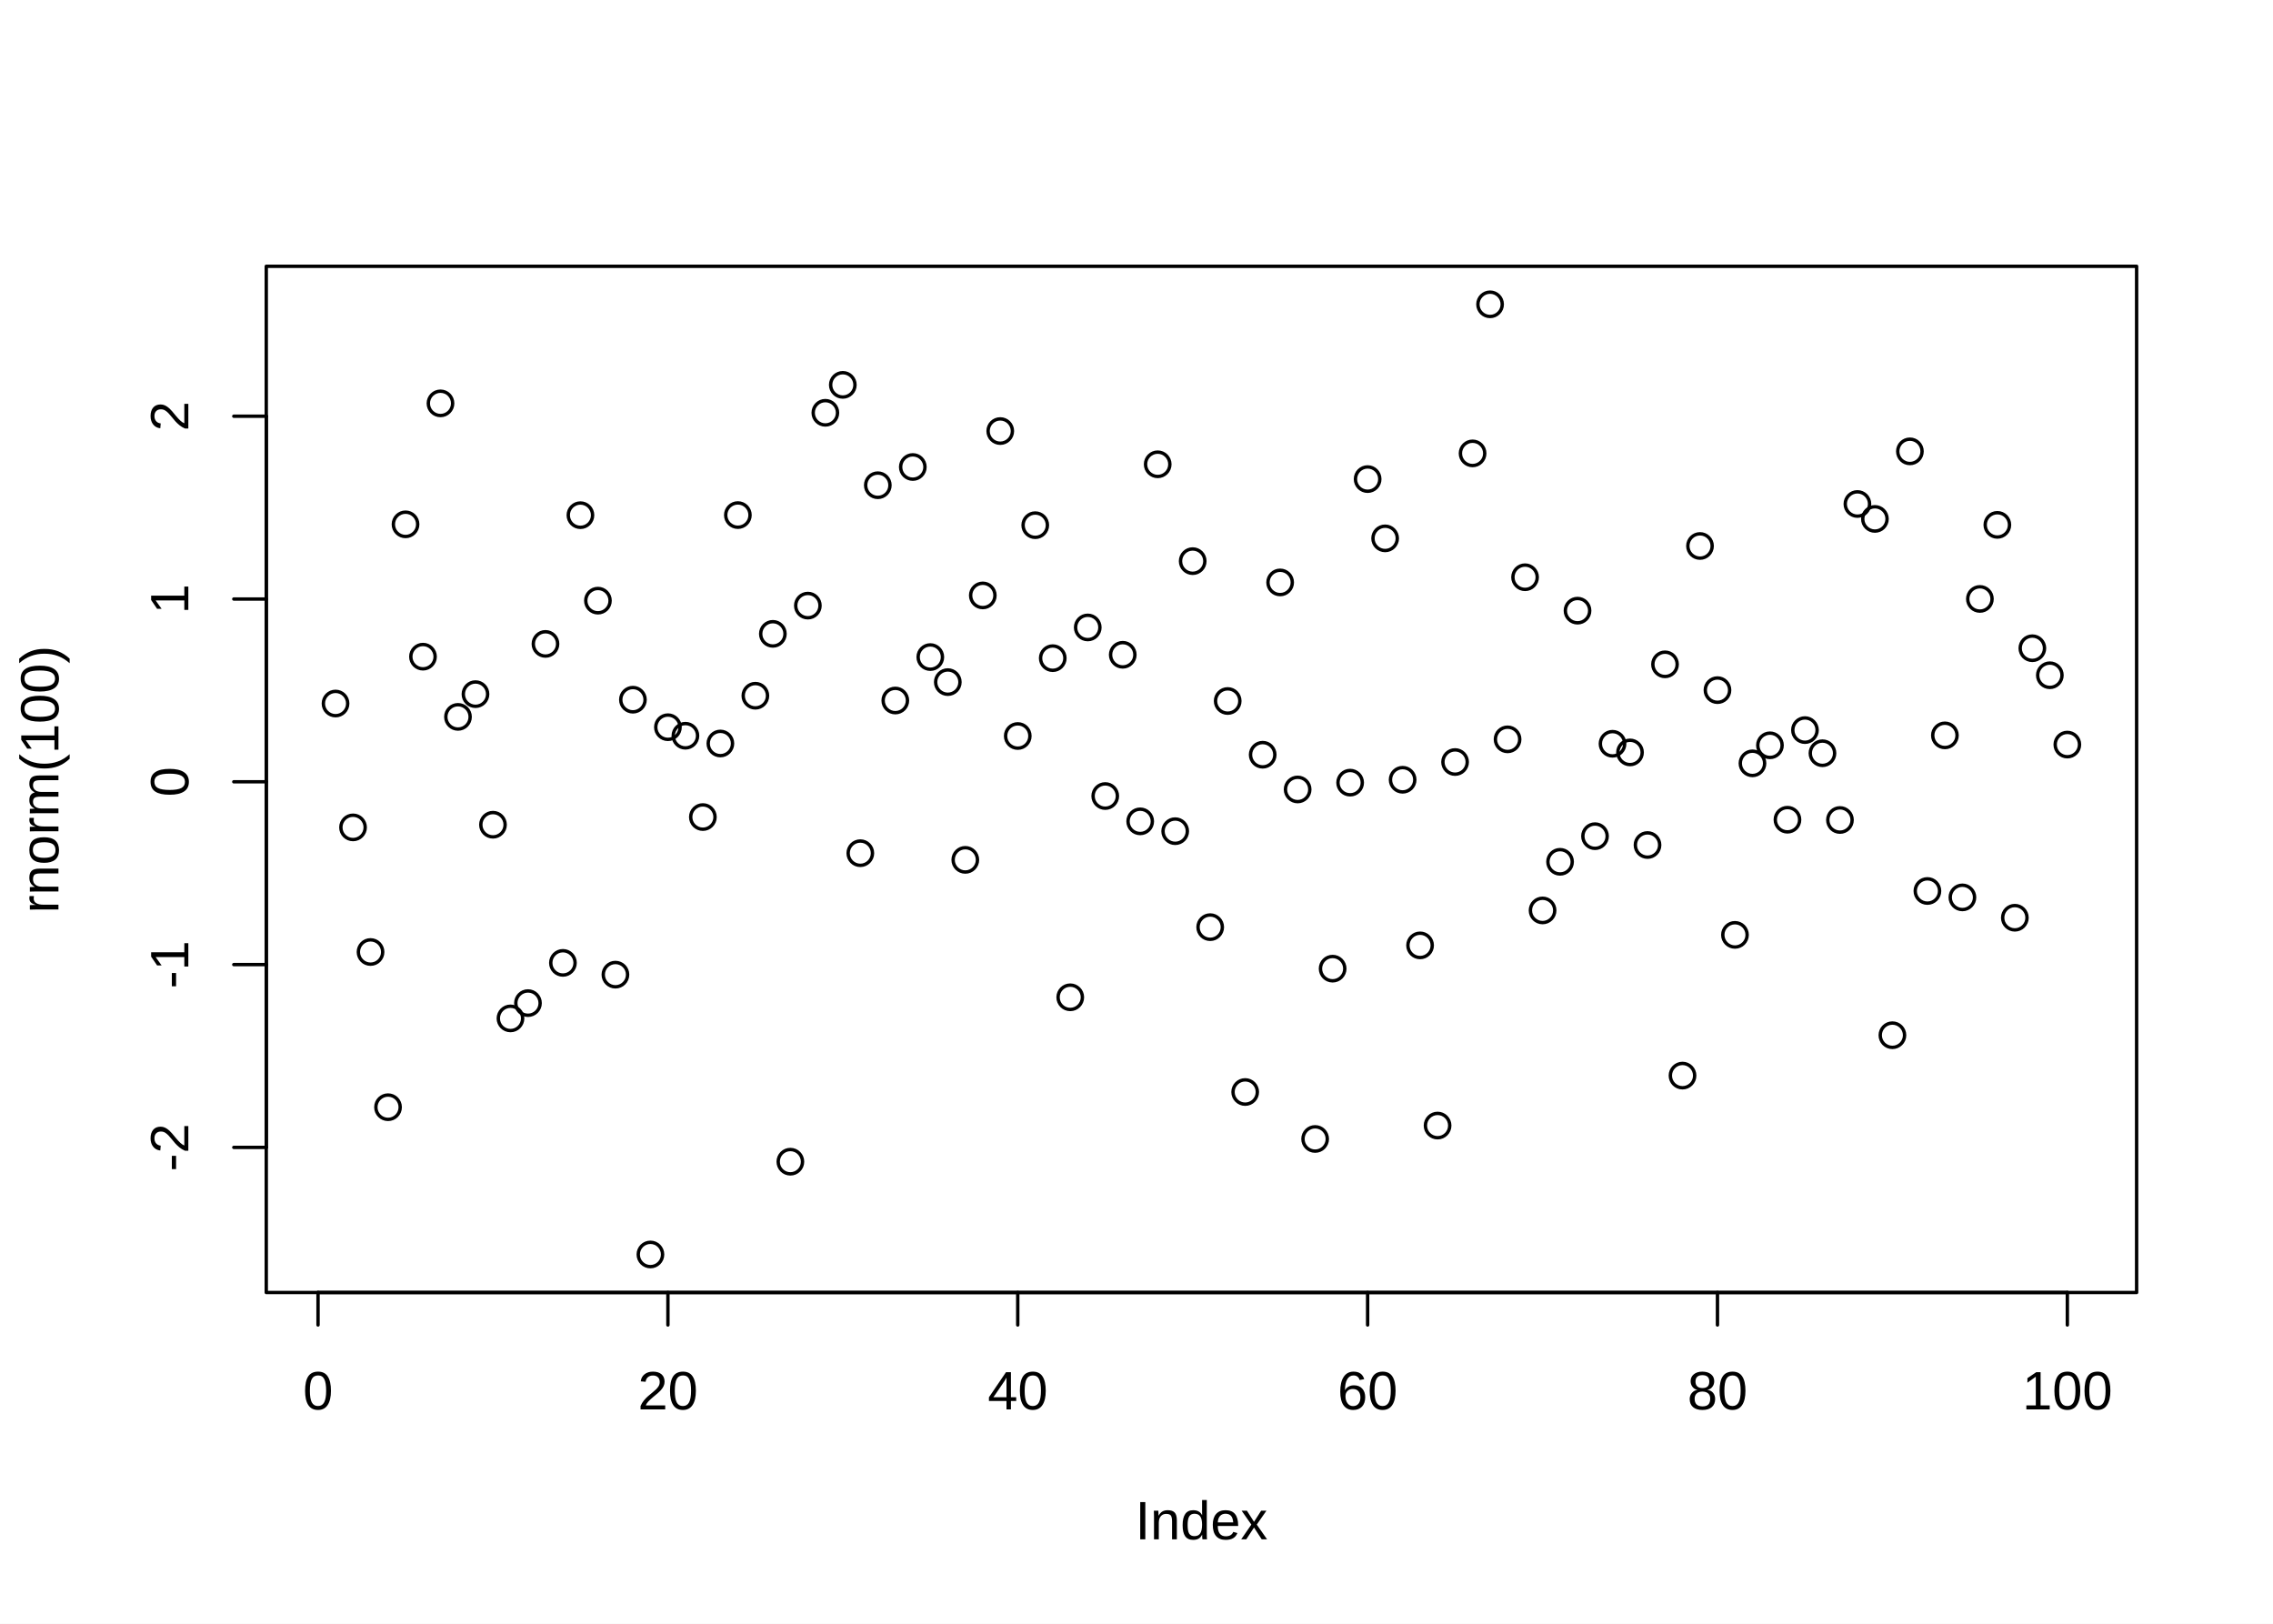
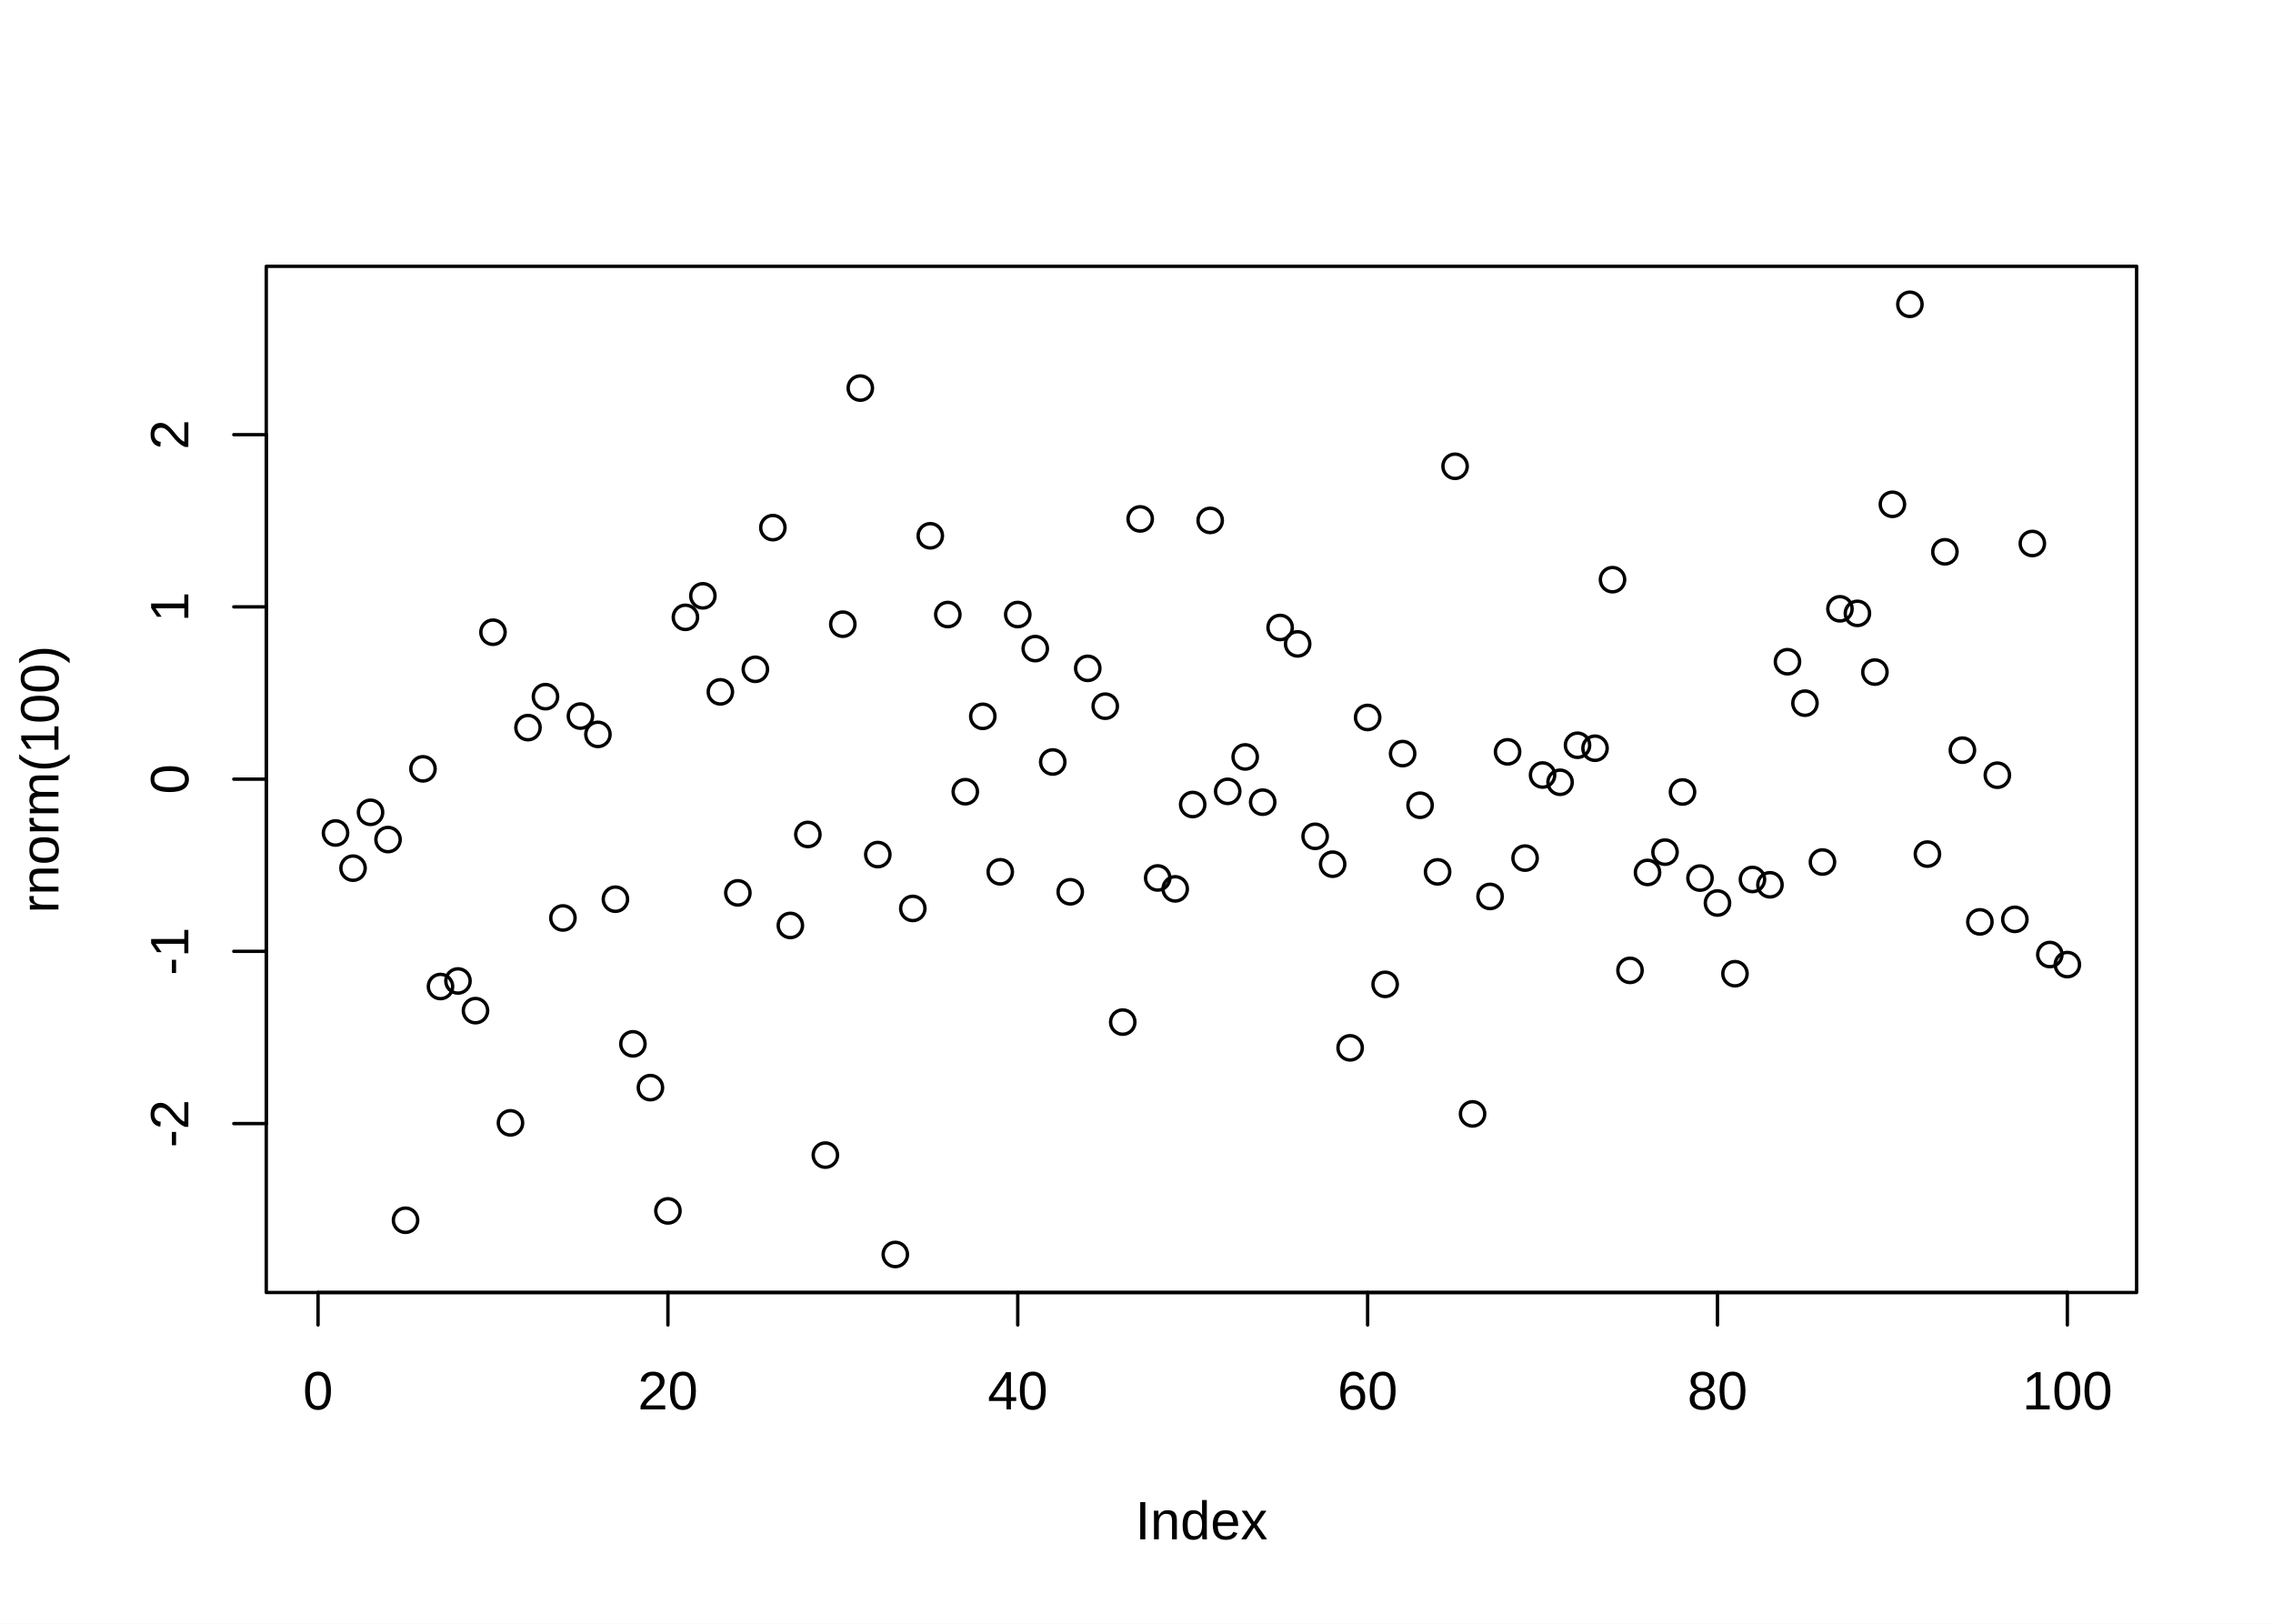
<svg xmlns="http://www.w3.org/2000/svg" viewBox="0 0 504.00 360.00">
  <defs>
    <style type="text/css">
    line, polyline, polygon, path, rect, circle {
      fill: none;
      stroke: #000000;
      stroke-linecap: round;
      stroke-linejoin: round;
      stroke-miterlimit: 10.00;
    }
  </style>
  </defs>
  <rect width="100%" height="100%" style="stroke: none; fill: #FFFFFF;" />
  <defs>
    <clipPath id="cpNTkuMDR8NDczLjc2fDI4Ni41Nnw1OS4wNA==">
      <rect x="59.04" y="59.04" width="414.72" height="227.52" />
    </clipPath>
  </defs>
-   <circle cx="74.40" cy="155.98" r="2.70" style="stroke-width: 0.75;" clip-path="url(#cpNTkuMDR8NDczLjc2fDI4Ni41Nnw1OS4wNA==)" />
-   <circle cx="78.28" cy="183.44" r="2.70" style="stroke-width: 0.75;" clip-path="url(#cpNTkuMDR8NDczLjc2fDI4Ni41Nnw1OS4wNA==)" />
-   <circle cx="82.16" cy="211.07" r="2.70" style="stroke-width: 0.75;" clip-path="url(#cpNTkuMDR8NDczLjc2fDI4Ni41Nnw1OS4wNA==)" />
-   <circle cx="86.04" cy="245.48" r="2.70" style="stroke-width: 0.75;" clip-path="url(#cpNTkuMDR8NDczLjc2fDI4Ni41Nnw1OS4wNA==)" />
-   <circle cx="89.92" cy="116.25" r="2.70" style="stroke-width: 0.75;" clip-path="url(#cpNTkuMDR8NDczLjc2fDI4Ni41Nnw1OS4wNA==)" />
-   <circle cx="93.79" cy="145.59" r="2.70" style="stroke-width: 0.75;" clip-path="url(#cpNTkuMDR8NDczLjc2fDI4Ni41Nnw1OS4wNA==)" />
-   <circle cx="97.67" cy="89.43" r="2.70" style="stroke-width: 0.75;" clip-path="url(#cpNTkuMDR8NDczLjc2fDI4Ni41Nnw1OS4wNA==)" />
-   <circle cx="101.55" cy="158.94" r="2.70" style="stroke-width: 0.75;" clip-path="url(#cpNTkuMDR8NDczLjc2fDI4Ni41Nnw1OS4wNA==)" />
-   <circle cx="105.43" cy="153.90" r="2.70" style="stroke-width: 0.75;" clip-path="url(#cpNTkuMDR8NDczLjc2fDI4Ni41Nnw1OS4wNA==)" />
-   <circle cx="109.31" cy="182.85" r="2.70" style="stroke-width: 0.75;" clip-path="url(#cpNTkuMDR8NDczLjc2fDI4Ni41Nnw1OS4wNA==)" />
-   <circle cx="113.19" cy="225.79" r="2.70" style="stroke-width: 0.75;" clip-path="url(#cpNTkuMDR8NDczLjc2fDI4Ni41Nnw1OS4wNA==)" />
-   <circle cx="117.07" cy="222.40" r="2.70" style="stroke-width: 0.75;" clip-path="url(#cpNTkuMDR8NDczLjc2fDI4Ni41Nnw1OS4wNA==)" />
-   <circle cx="120.95" cy="142.76" r="2.70" style="stroke-width: 0.75;" clip-path="url(#cpNTkuMDR8NDczLjc2fDI4Ni41Nnw1OS4wNA==)" />
-   <circle cx="124.82" cy="213.48" r="2.70" style="stroke-width: 0.75;" clip-path="url(#cpNTkuMDR8NDczLjc2fDI4Ni41Nnw1OS4wNA==)" />
-   <circle cx="128.70" cy="114.22" r="2.70" style="stroke-width: 0.75;" clip-path="url(#cpNTkuMDR8NDczLjc2fDI4Ni41Nnw1OS4wNA==)" />
-   <circle cx="132.58" cy="133.17" r="2.70" style="stroke-width: 0.75;" clip-path="url(#cpNTkuMDR8NDczLjc2fDI4Ni41Nnw1OS4wNA==)" />
-   <circle cx="136.46" cy="216.09" r="2.70" style="stroke-width: 0.75;" clip-path="url(#cpNTkuMDR8NDczLjc2fDI4Ni41Nnw1OS4wNA==)" />
-   <circle cx="140.34" cy="155.13" r="2.70" style="stroke-width: 0.75;" clip-path="url(#cpNTkuMDR8NDczLjc2fDI4Ni41Nnw1OS4wNA==)" />
-   <circle cx="144.22" cy="278.13" r="2.70" style="stroke-width: 0.75;" clip-path="url(#cpNTkuMDR8NDczLjc2fDI4Ni41Nnw1OS4wNA==)" />
-   <circle cx="148.10" cy="161.23" r="2.70" style="stroke-width: 0.75;" clip-path="url(#cpNTkuMDR8NDczLjc2fDI4Ni41Nnw1OS4wNA==)" />
-   <circle cx="151.98" cy="163.12" r="2.70" style="stroke-width: 0.75;" clip-path="url(#cpNTkuMDR8NDczLjc2fDI4Ni41Nnw1OS4wNA==)" />
-   <circle cx="155.85" cy="181.15" r="2.70" style="stroke-width: 0.75;" clip-path="url(#cpNTkuMDR8NDczLjc2fDI4Ni41Nnw1OS4wNA==)" />
-   <circle cx="159.73" cy="164.84" r="2.70" style="stroke-width: 0.75;" clip-path="url(#cpNTkuMDR8NDczLjc2fDI4Ni41Nnw1OS4wNA==)" />
-   <circle cx="163.61" cy="114.20" r="2.70" style="stroke-width: 0.75;" clip-path="url(#cpNTkuMDR8NDczLjc2fDI4Ni41Nnw1OS4wNA==)" />
-   <circle cx="167.49" cy="154.25" r="2.70" style="stroke-width: 0.75;" clip-path="url(#cpNTkuMDR8NDczLjc2fDI4Ni41Nnw1OS4wNA==)" />
-   <circle cx="171.37" cy="140.53" r="2.70" style="stroke-width: 0.75;" clip-path="url(#cpNTkuMDR8NDczLjc2fDI4Ni41Nnw1OS4wNA==)" />
-   <circle cx="175.25" cy="257.56" r="2.70" style="stroke-width: 0.75;" clip-path="url(#cpNTkuMDR8NDczLjc2fDI4Ni41Nnw1OS4wNA==)" />
-   <circle cx="179.13" cy="134.27" r="2.70" style="stroke-width: 0.75;" clip-path="url(#cpNTkuMDR8NDczLjc2fDI4Ni41Nnw1OS4wNA==)" />
-   <circle cx="183.01" cy="91.52" r="2.70" style="stroke-width: 0.75;" clip-path="url(#cpNTkuMDR8NDczLjc2fDI4Ni41Nnw1OS4wNA==)" />
-   <circle cx="186.88" cy="85.33" r="2.70" style="stroke-width: 0.75;" clip-path="url(#cpNTkuMDR8NDczLjc2fDI4Ni41Nnw1OS4wNA==)" />
-   <circle cx="190.76" cy="189.16" r="2.70" style="stroke-width: 0.75;" clip-path="url(#cpNTkuMDR8NDczLjc2fDI4Ni41Nnw1OS4wNA==)" />
-   <circle cx="194.64" cy="107.58" r="2.70" style="stroke-width: 0.75;" clip-path="url(#cpNTkuMDR8NDczLjc2fDI4Ni41Nnw1OS4wNA==)" />
-   <circle cx="198.52" cy="155.31" r="2.70" style="stroke-width: 0.75;" clip-path="url(#cpNTkuMDR8NDczLjc2fDI4Ni41Nnw1OS4wNA==)" />
-   <circle cx="202.40" cy="103.54" r="2.70" style="stroke-width: 0.75;" clip-path="url(#cpNTkuMDR8NDczLjc2fDI4Ni41Nnw1OS4wNA==)" />
-   <circle cx="206.28" cy="145.68" r="2.70" style="stroke-width: 0.75;" clip-path="url(#cpNTkuMDR8NDczLjc2fDI4Ni41Nnw1OS4wNA==)" />
-   <circle cx="210.16" cy="151.23" r="2.70" style="stroke-width: 0.75;" clip-path="url(#cpNTkuMDR8NDczLjc2fDI4Ni41Nnw1OS4wNA==)" />
-   <circle cx="214.04" cy="190.64" r="2.70" style="stroke-width: 0.75;" clip-path="url(#cpNTkuMDR8NDczLjc2fDI4Ni41Nnw1OS4wNA==)" />
-   <circle cx="217.92" cy="132.01" r="2.70" style="stroke-width: 0.75;" clip-path="url(#cpNTkuMDR8NDczLjc2fDI4Ni41Nnw1OS4wNA==)" />
-   <circle cx="221.79" cy="95.57" r="2.70" style="stroke-width: 0.75;" clip-path="url(#cpNTkuMDR8NDczLjc2fDI4Ni41Nnw1OS4wNA==)" />
-   <circle cx="225.67" cy="163.18" r="2.70" style="stroke-width: 0.75;" clip-path="url(#cpNTkuMDR8NDczLjc2fDI4Ni41Nnw1OS4wNA==)" />
-   <circle cx="229.55" cy="116.44" r="2.70" style="stroke-width: 0.75;" clip-path="url(#cpNTkuMDR8NDczLjc2fDI4Ni41Nnw1OS4wNA==)" />
-   <circle cx="233.43" cy="145.92" r="2.70" style="stroke-width: 0.75;" clip-path="url(#cpNTkuMDR8NDczLjc2fDI4Ni41Nnw1OS4wNA==)" />
-   <circle cx="237.31" cy="221.11" r="2.70" style="stroke-width: 0.75;" clip-path="url(#cpNTkuMDR8NDczLjc2fDI4Ni41Nnw1OS4wNA==)" />
-   <circle cx="241.19" cy="139.11" r="2.70" style="stroke-width: 0.75;" clip-path="url(#cpNTkuMDR8NDczLjc2fDI4Ni41Nnw1OS4wNA==)" />
-   <circle cx="245.07" cy="176.49" r="2.70" style="stroke-width: 0.75;" clip-path="url(#cpNTkuMDR8NDczLjc2fDI4Ni41Nnw1OS4wNA==)" />
-   <circle cx="248.95" cy="145.17" r="2.70" style="stroke-width: 0.75;" clip-path="url(#cpNTkuMDR8NDczLjc2fDI4Ni41Nnw1OS4wNA==)" />
-   <circle cx="252.82" cy="182.10" r="2.70" style="stroke-width: 0.75;" clip-path="url(#cpNTkuMDR8NDczLjc2fDI4Ni41Nnw1OS4wNA==)" />
-   <circle cx="256.70" cy="102.94" r="2.70" style="stroke-width: 0.75;" clip-path="url(#cpNTkuMDR8NDczLjc2fDI4Ni41Nnw1OS4wNA==)" />
-   <circle cx="260.58" cy="184.28" r="2.70" style="stroke-width: 0.75;" clip-path="url(#cpNTkuMDR8NDczLjc2fDI4Ni41Nnw1OS4wNA==)" />
-   <circle cx="264.46" cy="124.41" r="2.70" style="stroke-width: 0.75;" clip-path="url(#cpNTkuMDR8NDczLjc2fDI4Ni41Nnw1OS4wNA==)" />
-   <circle cx="268.34" cy="205.56" r="2.70" style="stroke-width: 0.75;" clip-path="url(#cpNTkuMDR8NDczLjc2fDI4Ni41Nnw1OS4wNA==)" />
-   <circle cx="272.22" cy="155.42" r="2.70" style="stroke-width: 0.75;" clip-path="url(#cpNTkuMDR8NDczLjc2fDI4Ni41Nnw1OS4wNA==)" />
-   <circle cx="276.10" cy="242.11" r="2.70" style="stroke-width: 0.75;" clip-path="url(#cpNTkuMDR8NDczLjc2fDI4Ni41Nnw1OS4wNA==)" />
-   <circle cx="279.98" cy="167.33" r="2.70" style="stroke-width: 0.75;" clip-path="url(#cpNTkuMDR8NDczLjc2fDI4Ni41Nnw1OS4wNA==)" />
-   <circle cx="283.85" cy="129.13" r="2.70" style="stroke-width: 0.75;" clip-path="url(#cpNTkuMDR8NDczLjc2fDI4Ni41Nnw1OS4wNA==)" />
-   <circle cx="287.73" cy="175.03" r="2.70" style="stroke-width: 0.75;" clip-path="url(#cpNTkuMDR8NDczLjc2fDI4Ni41Nnw1OS4wNA==)" />
-   <circle cx="291.61" cy="252.52" r="2.70" style="stroke-width: 0.75;" clip-path="url(#cpNTkuMDR8NDczLjc2fDI4Ni41Nnw1OS4wNA==)" />
-   <circle cx="295.49" cy="214.76" r="2.70" style="stroke-width: 0.75;" clip-path="url(#cpNTkuMDR8NDczLjc2fDI4Ni41Nnw1OS4wNA==)" />
-   <circle cx="299.37" cy="173.52" r="2.70" style="stroke-width: 0.75;" clip-path="url(#cpNTkuMDR8NDczLjc2fDI4Ni41Nnw1OS4wNA==)" />
-   <circle cx="303.25" cy="106.22" r="2.70" style="stroke-width: 0.75;" clip-path="url(#cpNTkuMDR8NDczLjc2fDI4Ni41Nnw1OS4wNA==)" />
-   <circle cx="307.13" cy="119.36" r="2.70" style="stroke-width: 0.75;" clip-path="url(#cpNTkuMDR8NDczLjc2fDI4Ni41Nnw1OS4wNA==)" />
-   <circle cx="311.01" cy="172.88" r="2.70" style="stroke-width: 0.75;" clip-path="url(#cpNTkuMDR8NDczLjc2fDI4Ni41Nnw1OS4wNA==)" />
-   <circle cx="314.88" cy="209.60" r="2.70" style="stroke-width: 0.75;" clip-path="url(#cpNTkuMDR8NDczLjc2fDI4Ni41Nnw1OS4wNA==)" />
-   <circle cx="318.76" cy="249.55" r="2.70" style="stroke-width: 0.75;" clip-path="url(#cpNTkuMDR8NDczLjc2fDI4Ni41Nnw1OS4wNA==)" />
-   <circle cx="322.64" cy="168.95" r="2.70" style="stroke-width: 0.75;" clip-path="url(#cpNTkuMDR8NDczLjc2fDI4Ni41Nnw1OS4wNA==)" />
-   <circle cx="326.52" cy="100.52" r="2.70" style="stroke-width: 0.75;" clip-path="url(#cpNTkuMDR8NDczLjc2fDI4Ni41Nnw1OS4wNA==)" />
-   <circle cx="330.40" cy="67.47" r="2.70" style="stroke-width: 0.75;" clip-path="url(#cpNTkuMDR8NDczLjc2fDI4Ni41Nnw1OS4wNA==)" />
-   <circle cx="334.28" cy="163.92" r="2.70" style="stroke-width: 0.75;" clip-path="url(#cpNTkuMDR8NDczLjc2fDI4Ni41Nnw1OS4wNA==)" />
-   <circle cx="338.16" cy="127.98" r="2.70" style="stroke-width: 0.75;" clip-path="url(#cpNTkuMDR8NDczLjc2fDI4Ni41Nnw1OS4wNA==)" />
-   <circle cx="342.04" cy="201.85" r="2.70" style="stroke-width: 0.75;" clip-path="url(#cpNTkuMDR8NDczLjc2fDI4Ni41Nnw1OS4wNA==)" />
-   <circle cx="345.92" cy="191.07" r="2.70" style="stroke-width: 0.75;" clip-path="url(#cpNTkuMDR8NDczLjc2fDI4Ni41Nnw1OS4wNA==)" />
-   <circle cx="349.79" cy="135.39" r="2.70" style="stroke-width: 0.75;" clip-path="url(#cpNTkuMDR8NDczLjc2fDI4Ni41Nnw1OS4wNA==)" />
-   <circle cx="353.67" cy="185.39" r="2.70" style="stroke-width: 0.75;" clip-path="url(#cpNTkuMDR8NDczLjc2fDI4Ni41Nnw1OS4wNA==)" />
-   <circle cx="357.55" cy="164.90" r="2.70" style="stroke-width: 0.75;" clip-path="url(#cpNTkuMDR8NDczLjc2fDI4Ni41Nnw1OS4wNA==)" />
-   <circle cx="361.43" cy="166.82" r="2.70" style="stroke-width: 0.75;" clip-path="url(#cpNTkuMDR8NDczLjc2fDI4Ni41Nnw1OS4wNA==)" />
-   <circle cx="365.31" cy="187.35" r="2.70" style="stroke-width: 0.75;" clip-path="url(#cpNTkuMDR8NDczLjc2fDI4Ni41Nnw1OS4wNA==)" />
-   <circle cx="369.19" cy="147.29" r="2.70" style="stroke-width: 0.75;" clip-path="url(#cpNTkuMDR8NDczLjc2fDI4Ni41Nnw1OS4wNA==)" />
-   <circle cx="373.07" cy="238.47" r="2.70" style="stroke-width: 0.75;" clip-path="url(#cpNTkuMDR8NDczLjc2fDI4Ni41Nnw1OS4wNA==)" />
-   <circle cx="376.95" cy="121.05" r="2.70" style="stroke-width: 0.75;" clip-path="url(#cpNTkuMDR8NDczLjc2fDI4Ni41Nnw1OS4wNA==)" />
-   <circle cx="380.82" cy="153.01" r="2.70" style="stroke-width: 0.75;" clip-path="url(#cpNTkuMDR8NDczLjc2fDI4Ni41Nnw1OS4wNA==)" />
-   <circle cx="384.70" cy="207.27" r="2.70" style="stroke-width: 0.75;" clip-path="url(#cpNTkuMDR8NDczLjc2fDI4Ni41Nnw1OS4wNA==)" />
-   <circle cx="388.58" cy="169.24" r="2.70" style="stroke-width: 0.75;" clip-path="url(#cpNTkuMDR8NDczLjc2fDI4Ni41Nnw1OS4wNA==)" />
-   <circle cx="392.46" cy="165.24" r="2.70" style="stroke-width: 0.75;" clip-path="url(#cpNTkuMDR8NDczLjc2fDI4Ni41Nnw1OS4wNA==)" />
-   <circle cx="396.34" cy="181.74" r="2.70" style="stroke-width: 0.75;" clip-path="url(#cpNTkuMDR8NDczLjc2fDI4Ni41Nnw1OS4wNA==)" />
-   <circle cx="400.22" cy="161.87" r="2.70" style="stroke-width: 0.75;" clip-path="url(#cpNTkuMDR8NDczLjc2fDI4Ni41Nnw1OS4wNA==)" />
-   <circle cx="404.10" cy="167.00" r="2.70" style="stroke-width: 0.75;" clip-path="url(#cpNTkuMDR8NDczLjc2fDI4Ni41Nnw1OS4wNA==)" />
-   <circle cx="407.98" cy="181.80" r="2.70" style="stroke-width: 0.75;" clip-path="url(#cpNTkuMDR8NDczLjc2fDI4Ni41Nnw1OS4wNA==)" />
-   <circle cx="411.85" cy="111.74" r="2.70" style="stroke-width: 0.75;" clip-path="url(#cpNTkuMDR8NDczLjc2fDI4Ni41Nnw1OS4wNA==)" />
-   <circle cx="415.73" cy="115.05" r="2.70" style="stroke-width: 0.75;" clip-path="url(#cpNTkuMDR8NDczLjc2fDI4Ni41Nnw1OS4wNA==)" />
-   <circle cx="419.61" cy="229.52" r="2.70" style="stroke-width: 0.75;" clip-path="url(#cpNTkuMDR8NDczLjc2fDI4Ni41Nnw1OS4wNA==)" />
-   <circle cx="423.49" cy="100.07" r="2.70" style="stroke-width: 0.75;" clip-path="url(#cpNTkuMDR8NDczLjc2fDI4Ni41Nnw1OS4wNA==)" />
-   <circle cx="427.37" cy="197.54" r="2.70" style="stroke-width: 0.75;" clip-path="url(#cpNTkuMDR8NDczLjc2fDI4Ni41Nnw1OS4wNA==)" />
-   <circle cx="431.25" cy="163.04" r="2.70" style="stroke-width: 0.75;" clip-path="url(#cpNTkuMDR8NDczLjc2fDI4Ni41Nnw1OS4wNA==)" />
-   <circle cx="435.13" cy="198.96" r="2.70" style="stroke-width: 0.75;" clip-path="url(#cpNTkuMDR8NDczLjc2fDI4Ni41Nnw1OS4wNA==)" />
-   <circle cx="439.01" cy="132.79" r="2.70" style="stroke-width: 0.75;" clip-path="url(#cpNTkuMDR8NDczLjc2fDI4Ni41Nnw1OS4wNA==)" />
-   <circle cx="442.88" cy="116.37" r="2.70" style="stroke-width: 0.75;" clip-path="url(#cpNTkuMDR8NDczLjc2fDI4Ni41Nnw1OS4wNA==)" />
-   <circle cx="446.76" cy="203.47" r="2.70" style="stroke-width: 0.75;" clip-path="url(#cpNTkuMDR8NDczLjc2fDI4Ni41Nnw1OS4wNA==)" />
-   <circle cx="450.64" cy="143.72" r="2.70" style="stroke-width: 0.75;" clip-path="url(#cpNTkuMDR8NDczLjc2fDI4Ni41Nnw1OS4wNA==)" />
-   <circle cx="454.52" cy="149.71" r="2.70" style="stroke-width: 0.75;" clip-path="url(#cpNTkuMDR8NDczLjc2fDI4Ni41Nnw1OS4wNA==)" />
-   <circle cx="458.40" cy="165.08" r="2.70" style="stroke-width: 0.75;" clip-path="url(#cpNTkuMDR8NDczLjc2fDI4Ni41Nnw1OS4wNA==)" />
+   <circle cx="74.40" cy="184.68" r="2.70" style="stroke-width: 0.75;" clip-path="url(#cpNTkuMDR8NDczLjc2fDI4Ni41Nnw1OS4wNA==)" />
+   <circle cx="78.28" cy="192.48" r="2.70" style="stroke-width: 0.75;" clip-path="url(#cpNTkuMDR8NDczLjc2fDI4Ni41Nnw1OS4wNA==)" />
+   <circle cx="82.16" cy="180.10" r="2.70" style="stroke-width: 0.75;" clip-path="url(#cpNTkuMDR8NDczLjc2fDI4Ni41Nnw1OS4wNA==)" />
+   <circle cx="86.04" cy="186.14" r="2.70" style="stroke-width: 0.75;" clip-path="url(#cpNTkuMDR8NDczLjc2fDI4Ni41Nnw1OS4wNA==)" />
+   <circle cx="89.92" cy="270.54" r="2.70" style="stroke-width: 0.75;" clip-path="url(#cpNTkuMDR8NDczLjc2fDI4Ni41Nnw1OS4wNA==)" />
+   <circle cx="93.79" cy="170.46" r="2.70" style="stroke-width: 0.75;" clip-path="url(#cpNTkuMDR8NDczLjc2fDI4Ni41Nnw1OS4wNA==)" />
+   <circle cx="97.67" cy="218.72" r="2.70" style="stroke-width: 0.75;" clip-path="url(#cpNTkuMDR8NDczLjc2fDI4Ni41Nnw1OS4wNA==)" />
+   <circle cx="101.55" cy="217.49" r="2.70" style="stroke-width: 0.75;" clip-path="url(#cpNTkuMDR8NDczLjc2fDI4Ni41Nnw1OS4wNA==)" />
+   <circle cx="105.43" cy="224.07" r="2.70" style="stroke-width: 0.75;" clip-path="url(#cpNTkuMDR8NDczLjc2fDI4Ni41Nnw1OS4wNA==)" />
+   <circle cx="109.31" cy="140.17" r="2.70" style="stroke-width: 0.75;" clip-path="url(#cpNTkuMDR8NDczLjc2fDI4Ni41Nnw1OS4wNA==)" />
+   <circle cx="113.19" cy="248.95" r="2.70" style="stroke-width: 0.75;" clip-path="url(#cpNTkuMDR8NDczLjc2fDI4Ni41Nnw1OS4wNA==)" />
+   <circle cx="117.07" cy="161.32" r="2.70" style="stroke-width: 0.75;" clip-path="url(#cpNTkuMDR8NDczLjc2fDI4Ni41Nnw1OS4wNA==)" />
+   <circle cx="120.95" cy="154.46" r="2.70" style="stroke-width: 0.75;" clip-path="url(#cpNTkuMDR8NDczLjc2fDI4Ni41Nnw1OS4wNA==)" />
+   <circle cx="124.82" cy="203.52" r="2.70" style="stroke-width: 0.75;" clip-path="url(#cpNTkuMDR8NDczLjc2fDI4Ni41Nnw1OS4wNA==)" />
+   <circle cx="128.70" cy="158.76" r="2.70" style="stroke-width: 0.75;" clip-path="url(#cpNTkuMDR8NDczLjc2fDI4Ni41Nnw1OS4wNA==)" />
+   <circle cx="132.58" cy="162.82" r="2.70" style="stroke-width: 0.75;" clip-path="url(#cpNTkuMDR8NDczLjc2fDI4Ni41Nnw1OS4wNA==)" />
+   <circle cx="136.46" cy="199.36" r="2.70" style="stroke-width: 0.75;" clip-path="url(#cpNTkuMDR8NDczLjc2fDI4Ni41Nnw1OS4wNA==)" />
+   <circle cx="140.34" cy="231.43" r="2.70" style="stroke-width: 0.75;" clip-path="url(#cpNTkuMDR8NDczLjc2fDI4Ni41Nnw1OS4wNA==)" />
+   <circle cx="144.22" cy="241.14" r="2.70" style="stroke-width: 0.75;" clip-path="url(#cpNTkuMDR8NDczLjc2fDI4Ni41Nnw1OS4wNA==)" />
+   <circle cx="148.10" cy="268.47" r="2.70" style="stroke-width: 0.75;" clip-path="url(#cpNTkuMDR8NDczLjc2fDI4Ni41Nnw1OS4wNA==)" />
+   <circle cx="151.98" cy="136.87" r="2.70" style="stroke-width: 0.75;" clip-path="url(#cpNTkuMDR8NDczLjc2fDI4Ni41Nnw1OS4wNA==)" />
+   <circle cx="155.85" cy="132.10" r="2.70" style="stroke-width: 0.75;" clip-path="url(#cpNTkuMDR8NDczLjc2fDI4Ni41Nnw1OS4wNA==)" />
+   <circle cx="159.73" cy="153.39" r="2.70" style="stroke-width: 0.75;" clip-path="url(#cpNTkuMDR8NDczLjc2fDI4Ni41Nnw1OS4wNA==)" />
+   <circle cx="163.61" cy="197.96" r="2.70" style="stroke-width: 0.75;" clip-path="url(#cpNTkuMDR8NDczLjc2fDI4Ni41Nnw1OS4wNA==)" />
+   <circle cx="167.49" cy="148.39" r="2.70" style="stroke-width: 0.75;" clip-path="url(#cpNTkuMDR8NDczLjc2fDI4Ni41Nnw1OS4wNA==)" />
+   <circle cx="171.37" cy="116.98" r="2.70" style="stroke-width: 0.75;" clip-path="url(#cpNTkuMDR8NDczLjc2fDI4Ni41Nnw1OS4wNA==)" />
+   <circle cx="175.25" cy="205.18" r="2.70" style="stroke-width: 0.75;" clip-path="url(#cpNTkuMDR8NDczLjc2fDI4Ni41Nnw1OS4wNA==)" />
+   <circle cx="179.13" cy="185.01" r="2.70" style="stroke-width: 0.75;" clip-path="url(#cpNTkuMDR8NDczLjc2fDI4Ni41Nnw1OS4wNA==)" />
+   <circle cx="183.01" cy="256.10" r="2.70" style="stroke-width: 0.75;" clip-path="url(#cpNTkuMDR8NDczLjc2fDI4Ni41Nnw1OS4wNA==)" />
+   <circle cx="186.88" cy="138.39" r="2.70" style="stroke-width: 0.75;" clip-path="url(#cpNTkuMDR8NDczLjc2fDI4Ni41Nnw1OS4wNA==)" />
+   <circle cx="190.76" cy="86.04" r="2.70" style="stroke-width: 0.75;" clip-path="url(#cpNTkuMDR8NDczLjc2fDI4Ni41Nnw1OS4wNA==)" />
+   <circle cx="194.64" cy="189.47" r="2.70" style="stroke-width: 0.75;" clip-path="url(#cpNTkuMDR8NDczLjc2fDI4Ni41Nnw1OS4wNA==)" />
+   <circle cx="198.52" cy="278.13" r="2.70" style="stroke-width: 0.75;" clip-path="url(#cpNTkuMDR8NDczLjc2fDI4Ni41Nnw1OS4wNA==)" />
+   <circle cx="202.40" cy="201.41" r="2.70" style="stroke-width: 0.75;" clip-path="url(#cpNTkuMDR8NDczLjc2fDI4Ni41Nnw1OS4wNA==)" />
+   <circle cx="206.28" cy="118.79" r="2.70" style="stroke-width: 0.75;" clip-path="url(#cpNTkuMDR8NDczLjc2fDI4Ni41Nnw1OS4wNA==)" />
+   <circle cx="210.16" cy="136.25" r="2.70" style="stroke-width: 0.75;" clip-path="url(#cpNTkuMDR8NDczLjc2fDI4Ni41Nnw1OS4wNA==)" />
+   <circle cx="214.04" cy="175.53" r="2.70" style="stroke-width: 0.75;" clip-path="url(#cpNTkuMDR8NDczLjc2fDI4Ni41Nnw1OS4wNA==)" />
+   <circle cx="217.92" cy="158.82" r="2.70" style="stroke-width: 0.75;" clip-path="url(#cpNTkuMDR8NDczLjc2fDI4Ni41Nnw1OS4wNA==)" />
+   <circle cx="221.79" cy="193.29" r="2.70" style="stroke-width: 0.75;" clip-path="url(#cpNTkuMDR8NDczLjc2fDI4Ni41Nnw1OS4wNA==)" />
+   <circle cx="225.67" cy="136.25" r="2.70" style="stroke-width: 0.75;" clip-path="url(#cpNTkuMDR8NDczLjc2fDI4Ni41Nnw1OS4wNA==)" />
+   <circle cx="229.55" cy="143.80" r="2.70" style="stroke-width: 0.75;" clip-path="url(#cpNTkuMDR8NDczLjc2fDI4Ni41Nnw1OS4wNA==)" />
+   <circle cx="233.43" cy="168.94" r="2.70" style="stroke-width: 0.75;" clip-path="url(#cpNTkuMDR8NDczLjc2fDI4Ni41Nnw1OS4wNA==)" />
+   <circle cx="237.31" cy="197.72" r="2.70" style="stroke-width: 0.75;" clip-path="url(#cpNTkuMDR8NDczLjc2fDI4Ni41Nnw1OS4wNA==)" />
+   <circle cx="241.19" cy="148.18" r="2.70" style="stroke-width: 0.75;" clip-path="url(#cpNTkuMDR8NDczLjc2fDI4Ni41Nnw1OS4wNA==)" />
+   <circle cx="245.07" cy="156.57" r="2.70" style="stroke-width: 0.75;" clip-path="url(#cpNTkuMDR8NDczLjc2fDI4Ni41Nnw1OS4wNA==)" />
+   <circle cx="248.95" cy="226.61" r="2.70" style="stroke-width: 0.75;" clip-path="url(#cpNTkuMDR8NDczLjc2fDI4Ni41Nnw1OS4wNA==)" />
+   <circle cx="252.82" cy="115.05" r="2.70" style="stroke-width: 0.75;" clip-path="url(#cpNTkuMDR8NDczLjc2fDI4Ni41Nnw1OS4wNA==)" />
+   <circle cx="256.70" cy="194.65" r="2.70" style="stroke-width: 0.75;" clip-path="url(#cpNTkuMDR8NDczLjc2fDI4Ni41Nnw1OS4wNA==)" />
+   <circle cx="260.58" cy="197.07" r="2.70" style="stroke-width: 0.75;" clip-path="url(#cpNTkuMDR8NDczLjc2fDI4Ni41Nnw1OS4wNA==)" />
+   <circle cx="264.46" cy="178.37" r="2.70" style="stroke-width: 0.75;" clip-path="url(#cpNTkuMDR8NDczLjc2fDI4Ni41Nnw1OS4wNA==)" />
+   <circle cx="268.34" cy="115.38" r="2.70" style="stroke-width: 0.75;" clip-path="url(#cpNTkuMDR8NDczLjc2fDI4Ni41Nnw1OS4wNA==)" />
+   <circle cx="272.22" cy="175.45" r="2.70" style="stroke-width: 0.75;" clip-path="url(#cpNTkuMDR8NDczLjc2fDI4Ni41Nnw1OS4wNA==)" />
+   <circle cx="276.10" cy="167.82" r="2.70" style="stroke-width: 0.75;" clip-path="url(#cpNTkuMDR8NDczLjc2fDI4Ni41Nnw1OS4wNA==)" />
+   <circle cx="279.98" cy="177.85" r="2.70" style="stroke-width: 0.75;" clip-path="url(#cpNTkuMDR8NDczLjc2fDI4Ni41Nnw1OS4wNA==)" />
+   <circle cx="283.85" cy="139.12" r="2.70" style="stroke-width: 0.75;" clip-path="url(#cpNTkuMDR8NDczLjc2fDI4Ni41Nnw1OS4wNA==)" />
+   <circle cx="287.73" cy="142.76" r="2.70" style="stroke-width: 0.75;" clip-path="url(#cpNTkuMDR8NDczLjc2fDI4Ni41Nnw1OS4wNA==)" />
+   <circle cx="291.61" cy="185.42" r="2.70" style="stroke-width: 0.75;" clip-path="url(#cpNTkuMDR8NDczLjc2fDI4Ni41Nnw1OS4wNA==)" />
+   <circle cx="295.49" cy="191.60" r="2.70" style="stroke-width: 0.75;" clip-path="url(#cpNTkuMDR8NDczLjc2fDI4Ni41Nnw1OS4wNA==)" />
+   <circle cx="299.37" cy="232.32" r="2.70" style="stroke-width: 0.75;" clip-path="url(#cpNTkuMDR8NDczLjc2fDI4Ni41Nnw1OS4wNA==)" />
+   <circle cx="303.25" cy="159.07" r="2.70" style="stroke-width: 0.75;" clip-path="url(#cpNTkuMDR8NDczLjc2fDI4Ni41Nnw1OS4wNA==)" />
+   <circle cx="307.13" cy="218.24" r="2.70" style="stroke-width: 0.75;" clip-path="url(#cpNTkuMDR8NDczLjc2fDI4Ni41Nnw1OS4wNA==)" />
+   <circle cx="311.01" cy="167.08" r="2.70" style="stroke-width: 0.75;" clip-path="url(#cpNTkuMDR8NDczLjc2fDI4Ni41Nnw1OS4wNA==)" />
+   <circle cx="314.88" cy="178.53" r="2.70" style="stroke-width: 0.75;" clip-path="url(#cpNTkuMDR8NDczLjc2fDI4Ni41Nnw1OS4wNA==)" />
+   <circle cx="318.76" cy="193.30" r="2.70" style="stroke-width: 0.75;" clip-path="url(#cpNTkuMDR8NDczLjc2fDI4Ni41Nnw1OS4wNA==)" />
+   <circle cx="322.64" cy="103.38" r="2.70" style="stroke-width: 0.75;" clip-path="url(#cpNTkuMDR8NDczLjc2fDI4Ni41Nnw1OS4wNA==)" />
+   <circle cx="326.52" cy="246.96" r="2.70" style="stroke-width: 0.75;" clip-path="url(#cpNTkuMDR8NDczLjc2fDI4Ni41Nnw1OS4wNA==)" />
+   <circle cx="330.40" cy="198.75" r="2.70" style="stroke-width: 0.75;" clip-path="url(#cpNTkuMDR8NDczLjc2fDI4Ni41Nnw1OS4wNA==)" />
+   <circle cx="334.28" cy="166.69" r="2.70" style="stroke-width: 0.75;" clip-path="url(#cpNTkuMDR8NDczLjc2fDI4Ni41Nnw1OS4wNA==)" />
+   <circle cx="338.16" cy="190.25" r="2.70" style="stroke-width: 0.75;" clip-path="url(#cpNTkuMDR8NDczLjc2fDI4Ni41Nnw1OS4wNA==)" />
+   <circle cx="342.04" cy="171.83" r="2.70" style="stroke-width: 0.75;" clip-path="url(#cpNTkuMDR8NDczLjc2fDI4Ni41Nnw1OS4wNA==)" />
+   <circle cx="345.92" cy="173.44" r="2.70" style="stroke-width: 0.75;" clip-path="url(#cpNTkuMDR8NDczLjc2fDI4Ni41Nnw1OS4wNA==)" />
+   <circle cx="349.79" cy="165.23" r="2.70" style="stroke-width: 0.75;" clip-path="url(#cpNTkuMDR8NDczLjc2fDI4Ni41Nnw1OS4wNA==)" />
+   <circle cx="353.67" cy="165.89" r="2.70" style="stroke-width: 0.75;" clip-path="url(#cpNTkuMDR8NDczLjc2fDI4Ni41Nnw1OS4wNA==)" />
+   <circle cx="357.55" cy="128.52" r="2.70" style="stroke-width: 0.75;" clip-path="url(#cpNTkuMDR8NDczLjc2fDI4Ni41Nnw1OS4wNA==)" />
+   <circle cx="361.43" cy="215.14" r="2.70" style="stroke-width: 0.75;" clip-path="url(#cpNTkuMDR8NDczLjc2fDI4Ni41Nnw1OS4wNA==)" />
+   <circle cx="365.31" cy="193.43" r="2.70" style="stroke-width: 0.75;" clip-path="url(#cpNTkuMDR8NDczLjc2fDI4Ni41Nnw1OS4wNA==)" />
+   <circle cx="369.19" cy="188.93" r="2.70" style="stroke-width: 0.75;" clip-path="url(#cpNTkuMDR8NDczLjc2fDI4Ni41Nnw1OS4wNA==)" />
+   <circle cx="373.07" cy="175.59" r="2.70" style="stroke-width: 0.75;" clip-path="url(#cpNTkuMDR8NDczLjc2fDI4Ni41Nnw1OS4wNA==)" />
+   <circle cx="376.95" cy="194.68" r="2.70" style="stroke-width: 0.75;" clip-path="url(#cpNTkuMDR8NDczLjc2fDI4Ni41Nnw1OS4wNA==)" />
+   <circle cx="380.82" cy="200.21" r="2.70" style="stroke-width: 0.75;" clip-path="url(#cpNTkuMDR8NDczLjc2fDI4Ni41Nnw1OS4wNA==)" />
+   <circle cx="384.70" cy="215.88" r="2.70" style="stroke-width: 0.75;" clip-path="url(#cpNTkuMDR8NDczLjc2fDI4Ni41Nnw1OS4wNA==)" />
+   <circle cx="388.58" cy="194.99" r="2.70" style="stroke-width: 0.75;" clip-path="url(#cpNTkuMDR8NDczLjc2fDI4Ni41Nnw1OS4wNA==)" />
+   <circle cx="392.46" cy="196.17" r="2.70" style="stroke-width: 0.75;" clip-path="url(#cpNTkuMDR8NDczLjc2fDI4Ni41Nnw1OS4wNA==)" />
+   <circle cx="396.34" cy="146.71" r="2.70" style="stroke-width: 0.75;" clip-path="url(#cpNTkuMDR8NDczLjc2fDI4Ni41Nnw1OS4wNA==)" />
+   <circle cx="400.22" cy="155.90" r="2.70" style="stroke-width: 0.75;" clip-path="url(#cpNTkuMDR8NDczLjc2fDI4Ni41Nnw1OS4wNA==)" />
+   <circle cx="404.10" cy="191.12" r="2.70" style="stroke-width: 0.75;" clip-path="url(#cpNTkuMDR8NDczLjc2fDI4Ni41Nnw1OS4wNA==)" />
+   <circle cx="407.98" cy="134.98" r="2.70" style="stroke-width: 0.75;" clip-path="url(#cpNTkuMDR8NDczLjc2fDI4Ni41Nnw1OS4wNA==)" />
+   <circle cx="411.85" cy="135.99" r="2.70" style="stroke-width: 0.75;" clip-path="url(#cpNTkuMDR8NDczLjc2fDI4Ni41Nnw1OS4wNA==)" />
+   <circle cx="415.73" cy="149.01" r="2.70" style="stroke-width: 0.75;" clip-path="url(#cpNTkuMDR8NDczLjc2fDI4Ni41Nnw1OS4wNA==)" />
+   <circle cx="419.61" cy="111.81" r="2.70" style="stroke-width: 0.75;" clip-path="url(#cpNTkuMDR8NDczLjc2fDI4Ni41Nnw1OS4wNA==)" />
+   <circle cx="423.49" cy="67.47" r="2.70" style="stroke-width: 0.75;" clip-path="url(#cpNTkuMDR8NDczLjc2fDI4Ni41Nnw1OS4wNA==)" />
+   <circle cx="427.37" cy="189.36" r="2.70" style="stroke-width: 0.75;" clip-path="url(#cpNTkuMDR8NDczLjc2fDI4Ni41Nnw1OS4wNA==)" />
+   <circle cx="431.25" cy="122.34" r="2.70" style="stroke-width: 0.75;" clip-path="url(#cpNTkuMDR8NDczLjc2fDI4Ni41Nnw1OS4wNA==)" />
+   <circle cx="435.13" cy="166.32" r="2.70" style="stroke-width: 0.75;" clip-path="url(#cpNTkuMDR8NDczLjc2fDI4Ni41Nnw1OS4wNA==)" />
+   <circle cx="439.01" cy="204.39" r="2.70" style="stroke-width: 0.75;" clip-path="url(#cpNTkuMDR8NDczLjc2fDI4Ni41Nnw1OS4wNA==)" />
+   <circle cx="442.88" cy="171.87" r="2.70" style="stroke-width: 0.75;" clip-path="url(#cpNTkuMDR8NDczLjc2fDI4Ni41Nnw1OS4wNA==)" />
+   <circle cx="446.76" cy="203.83" r="2.70" style="stroke-width: 0.75;" clip-path="url(#cpNTkuMDR8NDczLjc2fDI4Ni41Nnw1OS4wNA==)" />
+   <circle cx="450.64" cy="120.50" r="2.70" style="stroke-width: 0.75;" clip-path="url(#cpNTkuMDR8NDczLjc2fDI4Ni41Nnw1OS4wNA==)" />
+   <circle cx="454.52" cy="211.63" r="2.70" style="stroke-width: 0.75;" clip-path="url(#cpNTkuMDR8NDczLjc2fDI4Ni41Nnw1OS4wNA==)" />
+   <circle cx="458.40" cy="213.86" r="2.70" style="stroke-width: 0.75;" clip-path="url(#cpNTkuMDR8NDczLjc2fDI4Ni41Nnw1OS4wNA==)" />
  <defs>
    <clipPath id="cpMC4wMHw1MDQuMDB8MzYwLjAwfDAuMDA=">
      <rect x="0.00" y="0.00" width="504.00" height="360.00" />
    </clipPath>
  </defs>
  <line x1="70.52" y1="286.56" x2="458.40" y2="286.56" style="stroke-width: 0.75;" clip-path="url(#cpMC4wMHw1MDQuMDB8MzYwLjAwfDAuMDA=)" />
  <line x1="70.52" y1="286.56" x2="70.52" y2="293.76" style="stroke-width: 0.75;" clip-path="url(#cpMC4wMHw1MDQuMDB8MzYwLjAwfDAuMDA=)" />
  <line x1="148.10" y1="286.56" x2="148.10" y2="293.76" style="stroke-width: 0.75;" clip-path="url(#cpMC4wMHw1MDQuMDB8MzYwLjAwfDAuMDA=)" />
  <line x1="225.67" y1="286.56" x2="225.67" y2="293.76" style="stroke-width: 0.75;" clip-path="url(#cpMC4wMHw1MDQuMDB8MzYwLjAwfDAuMDA=)" />
  <line x1="303.25" y1="286.56" x2="303.25" y2="293.76" style="stroke-width: 0.75;" clip-path="url(#cpMC4wMHw1MDQuMDB8MzYwLjAwfDAuMDA=)" />
  <line x1="380.82" y1="286.56" x2="380.82" y2="293.76" style="stroke-width: 0.75;" clip-path="url(#cpMC4wMHw1MDQuMDB8MzYwLjAwfDAuMDA=)" />
  <line x1="458.40" y1="286.56" x2="458.40" y2="293.76" style="stroke-width: 0.75;" clip-path="url(#cpMC4wMHw1MDQuMDB8MzYwLjAwfDAuMDA=)" />
  <g clip-path="url(#cpMC4wMHw1MDQuMDB8MzYwLjAwfDAuMDA=)">
    <text x="67.18" y="312.48" style="font-size: 12.00px; font-family: Arial;" textLength="6.67px" lengthAdjust="spacingAndGlyphs">0</text>
  </g>
  <g clip-path="url(#cpMC4wMHw1MDQuMDB8MzYwLjAwfDAuMDA=)">
    <text x="141.42" y="312.48" style="font-size: 12.00px; font-family: Arial;" textLength="13.35px" lengthAdjust="spacingAndGlyphs">20</text>
  </g>
  <g clip-path="url(#cpMC4wMHw1MDQuMDB8MzYwLjAwfDAuMDA=)">
    <text x="219.00" y="312.48" style="font-size: 12.00px; font-family: Arial;" textLength="13.35px" lengthAdjust="spacingAndGlyphs">40</text>
  </g>
  <g clip-path="url(#cpMC4wMHw1MDQuMDB8MzYwLjAwfDAuMDA=)">
    <text x="296.57" y="312.48" style="font-size: 12.00px; font-family: Arial;" textLength="13.35px" lengthAdjust="spacingAndGlyphs">60</text>
  </g>
  <g clip-path="url(#cpMC4wMHw1MDQuMDB8MzYwLjAwfDAuMDA=)">
    <text x="374.15" y="312.48" style="font-size: 12.00px; font-family: Arial;" textLength="13.35px" lengthAdjust="spacingAndGlyphs">80</text>
  </g>
  <g clip-path="url(#cpMC4wMHw1MDQuMDB8MzYwLjAwfDAuMDA=)">
    <text x="448.39" y="312.48" style="font-size: 12.00px; font-family: Arial;" textLength="20.02px" lengthAdjust="spacingAndGlyphs">100</text>
  </g>
-   <line x1="59.04" y1="254.39" x2="59.04" y2="92.28" style="stroke-width: 0.75;" clip-path="url(#cpMC4wMHw1MDQuMDB8MzYwLjAwfDAuMDA=)" />
-   <line x1="59.04" y1="254.39" x2="51.84" y2="254.39" style="stroke-width: 0.75;" clip-path="url(#cpMC4wMHw1MDQuMDB8MzYwLjAwfDAuMDA=)" />
-   <line x1="59.04" y1="213.86" x2="51.84" y2="213.86" style="stroke-width: 0.75;" clip-path="url(#cpMC4wMHw1MDQuMDB8MzYwLjAwfDAuMDA=)" />
-   <line x1="59.04" y1="173.33" x2="51.84" y2="173.33" style="stroke-width: 0.75;" clip-path="url(#cpMC4wMHw1MDQuMDB8MzYwLjAwfDAuMDA=)" />
-   <line x1="59.04" y1="132.81" x2="51.84" y2="132.81" style="stroke-width: 0.75;" clip-path="url(#cpMC4wMHw1MDQuMDB8MzYwLjAwfDAuMDA=)" />
-   <line x1="59.04" y1="92.28" x2="51.84" y2="92.28" style="stroke-width: 0.75;" clip-path="url(#cpMC4wMHw1MDQuMDB8MzYwLjAwfDAuMDA=)" />
+   <line x1="59.04" y1="249.11" x2="59.04" y2="96.37" style="stroke-width: 0.75;" clip-path="url(#cpMC4wMHw1MDQuMDB8MzYwLjAwfDAuMDA=)" />
+   <line x1="59.04" y1="249.11" x2="51.84" y2="249.11" style="stroke-width: 0.75;" clip-path="url(#cpMC4wMHw1MDQuMDB8MzYwLjAwfDAuMDA=)" />
+   <line x1="59.04" y1="210.92" x2="51.84" y2="210.92" style="stroke-width: 0.75;" clip-path="url(#cpMC4wMHw1MDQuMDB8MzYwLjAwfDAuMDA=)" />
+   <line x1="59.04" y1="172.74" x2="51.84" y2="172.74" style="stroke-width: 0.75;" clip-path="url(#cpMC4wMHw1MDQuMDB8MzYwLjAwfDAuMDA=)" />
+   <line x1="59.04" y1="134.55" x2="51.84" y2="134.55" style="stroke-width: 0.75;" clip-path="url(#cpMC4wMHw1MDQuMDB8MzYwLjAwfDAuMDA=)" />
+   <line x1="59.04" y1="96.37" x2="51.84" y2="96.37" style="stroke-width: 0.75;" clip-path="url(#cpMC4wMHw1MDQuMDB8MzYwLjAwfDAuMDA=)" />
  <g clip-path="url(#cpMC4wMHw1MDQuMDB8MzYwLjAwfDAuMDA=)">
-     <text transform="translate(41.76,259.73) rotate(-90)" style="font-size: 12.00px; font-family: Arial;" textLength="10.67px" lengthAdjust="spacingAndGlyphs">-2</text>
+     <text transform="translate(41.76,254.44) rotate(-90)" style="font-size: 12.00px; font-family: Arial;" textLength="10.67px" lengthAdjust="spacingAndGlyphs">-2</text>
  </g>
  <g clip-path="url(#cpMC4wMHw1MDQuMDB8MzYwLjAwfDAuMDA=)">
-     <text transform="translate(41.76,219.20) rotate(-90)" style="font-size: 12.00px; font-family: Arial;" textLength="10.67px" lengthAdjust="spacingAndGlyphs">-1</text>
+     <text transform="translate(41.76,216.26) rotate(-90)" style="font-size: 12.00px; font-family: Arial;" textLength="10.67px" lengthAdjust="spacingAndGlyphs">-1</text>
  </g>
  <g clip-path="url(#cpMC4wMHw1MDQuMDB8MzYwLjAwfDAuMDA=)">
-     <text transform="translate(41.76,176.67) rotate(-90)" style="font-size: 12.00px; font-family: Arial;" textLength="6.67px" lengthAdjust="spacingAndGlyphs">0</text>
+     <text transform="translate(41.76,176.08) rotate(-90)" style="font-size: 12.00px; font-family: Arial;" textLength="6.67px" lengthAdjust="spacingAndGlyphs">0</text>
  </g>
  <g clip-path="url(#cpMC4wMHw1MDQuMDB8MzYwLjAwfDAuMDA=)">
-     <text transform="translate(41.76,136.14) rotate(-90)" style="font-size: 12.00px; font-family: Arial;" textLength="6.67px" lengthAdjust="spacingAndGlyphs">1</text>
+     <text transform="translate(41.76,137.89) rotate(-90)" style="font-size: 12.00px; font-family: Arial;" textLength="6.67px" lengthAdjust="spacingAndGlyphs">1</text>
  </g>
  <g clip-path="url(#cpMC4wMHw1MDQuMDB8MzYwLjAwfDAuMDA=)">
-     <text transform="translate(41.76,95.61) rotate(-90)" style="font-size: 12.00px; font-family: Arial;" textLength="6.67px" lengthAdjust="spacingAndGlyphs">2</text>
+     <text transform="translate(41.76,99.70) rotate(-90)" style="font-size: 12.00px; font-family: Arial;" textLength="6.67px" lengthAdjust="spacingAndGlyphs">2</text>
  </g>
  <polyline points="59.04,286.56 473.76,286.56 473.76,59.04 59.04,59.04 59.04,286.56 " style="stroke-width: 0.75;" clip-path="url(#cpMC4wMHw1MDQuMDB8MzYwLjAwfDAuMDA=)" />
  <g clip-path="url(#cpMC4wMHw1MDQuMDB8MzYwLjAwfDAuMDA=)">
    <text x="251.72" y="341.28" style="font-size: 12.00px; font-family: Arial;" textLength="29.36px" lengthAdjust="spacingAndGlyphs">Index</text>
  </g>
  <g clip-path="url(#cpMC4wMHw1MDQuMDB8MzYwLjAwfDAuMDA=)">
    <text transform="translate(12.96,202.47) rotate(-90)" style="font-size: 12.00px; font-family: Arial;" textLength="59.35px" lengthAdjust="spacingAndGlyphs">rnorm(100)</text>
  </g>
</svg>
